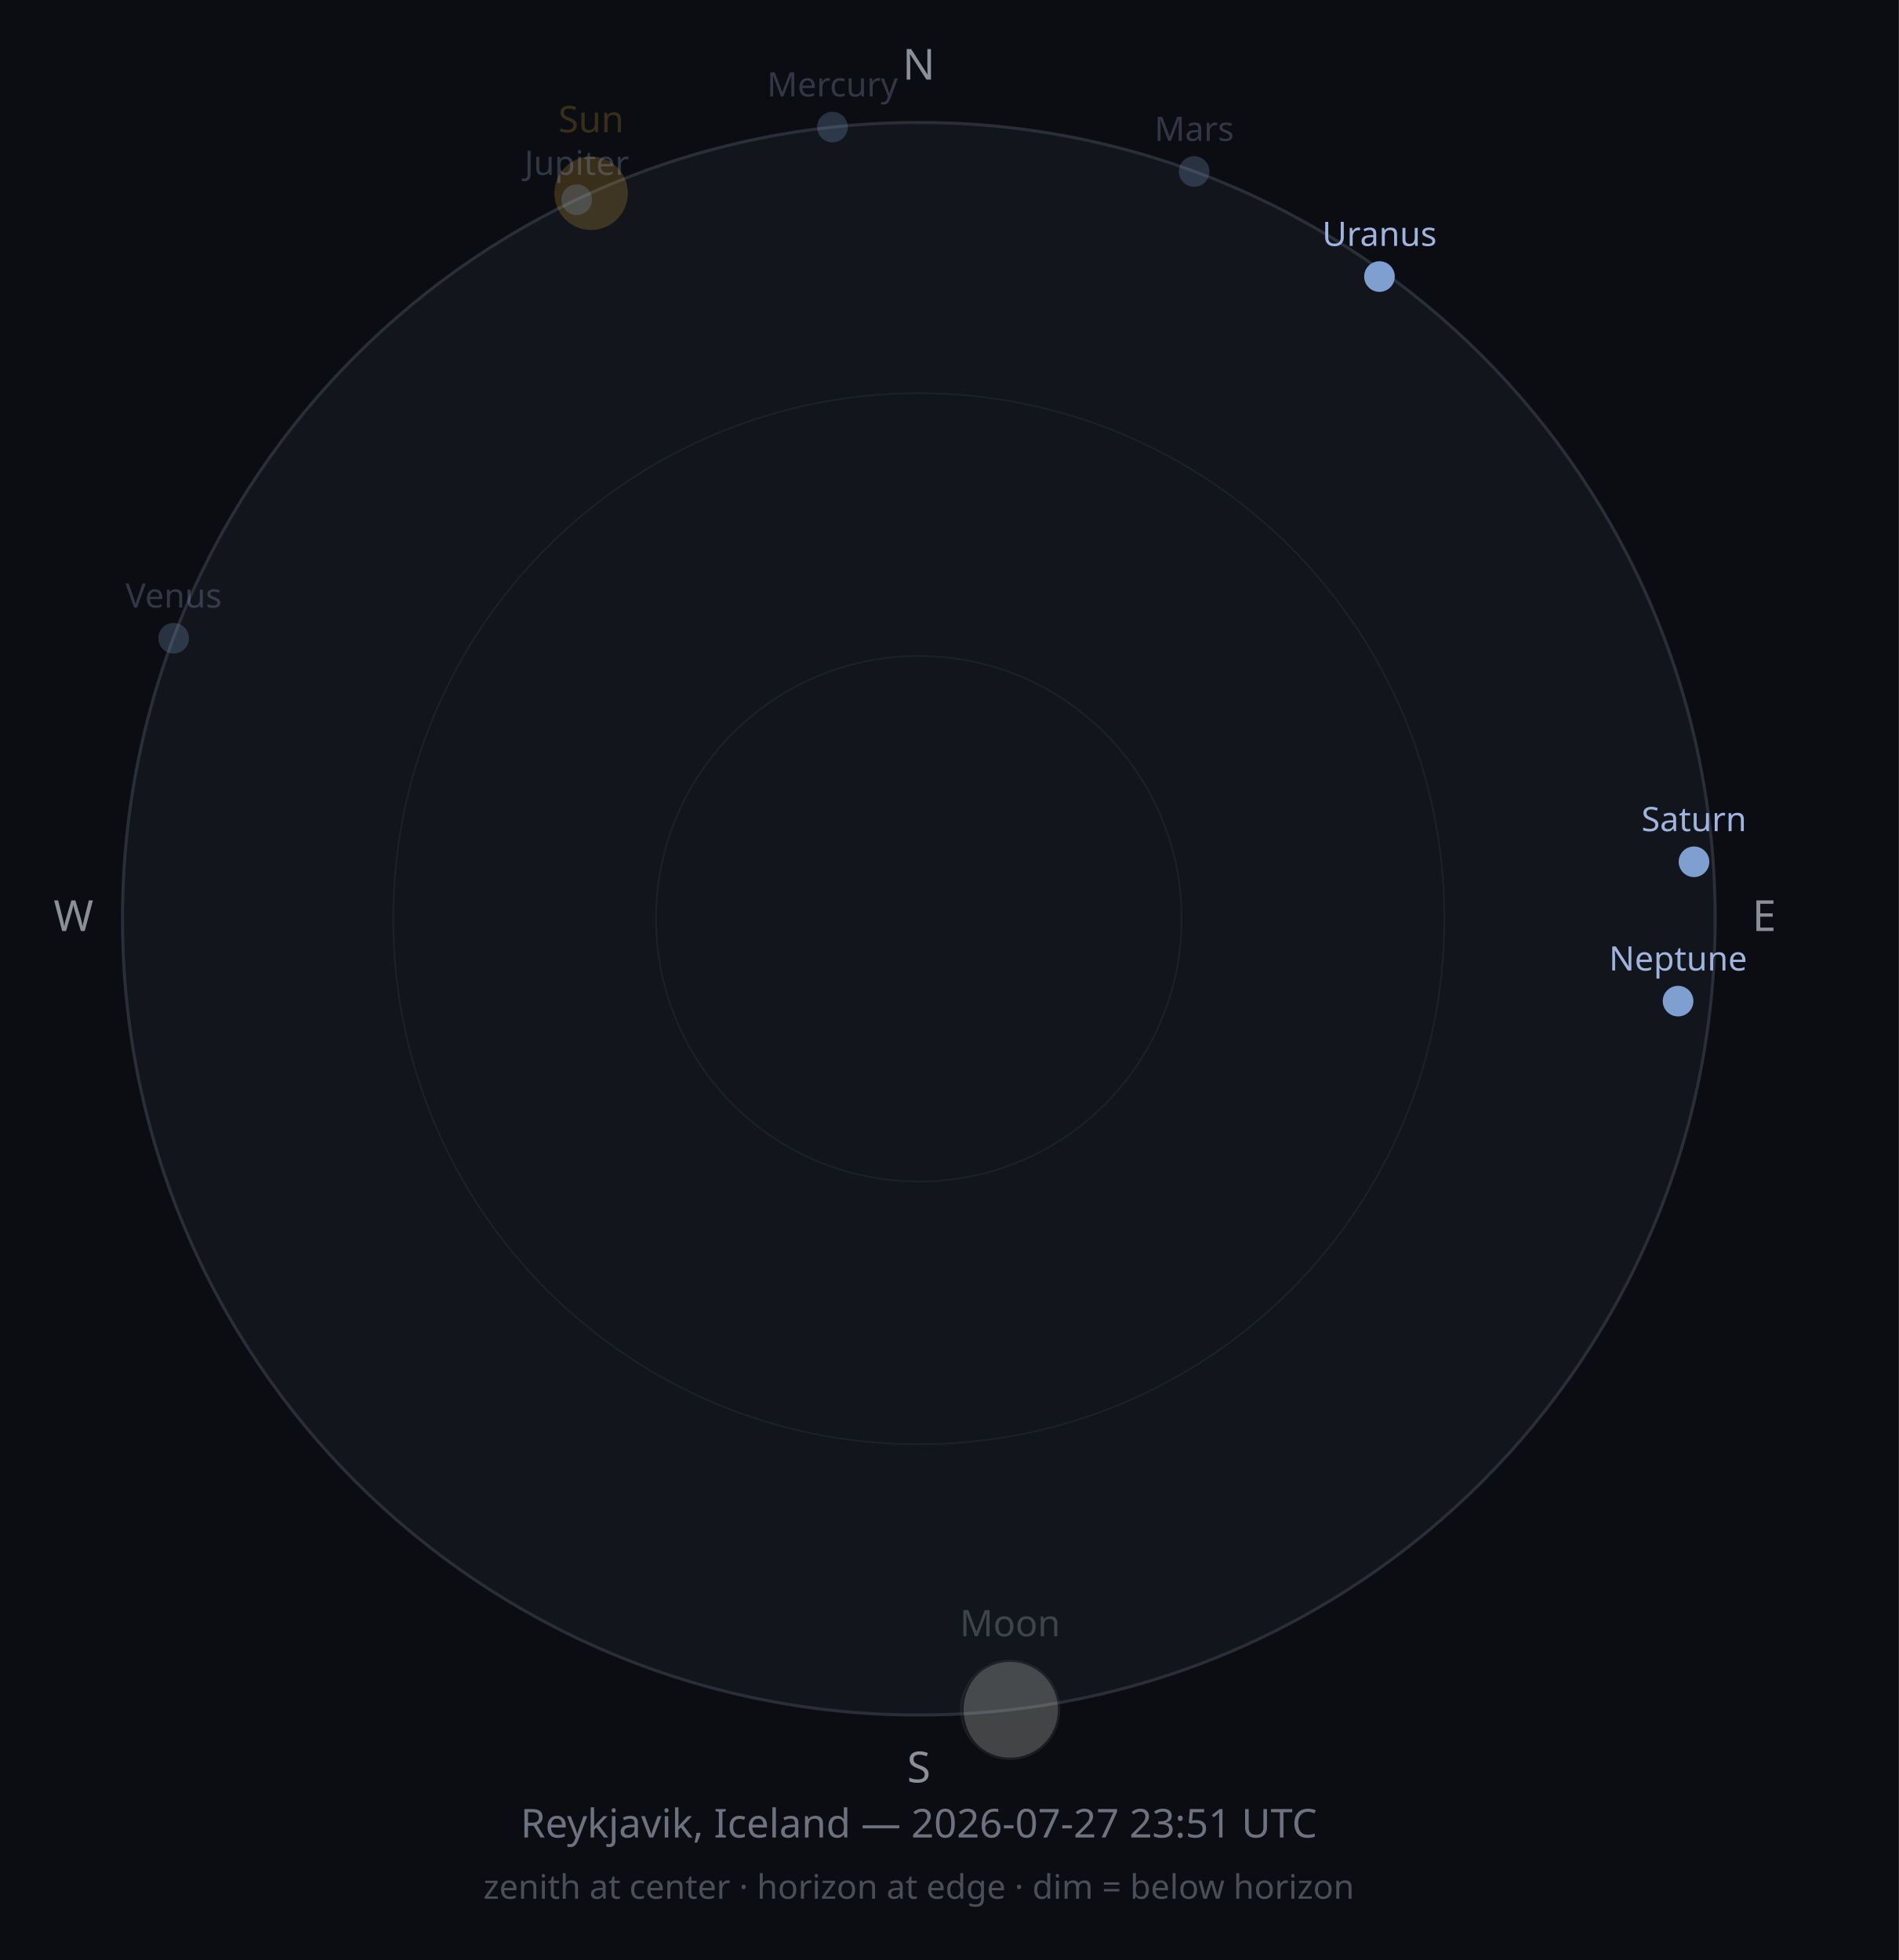
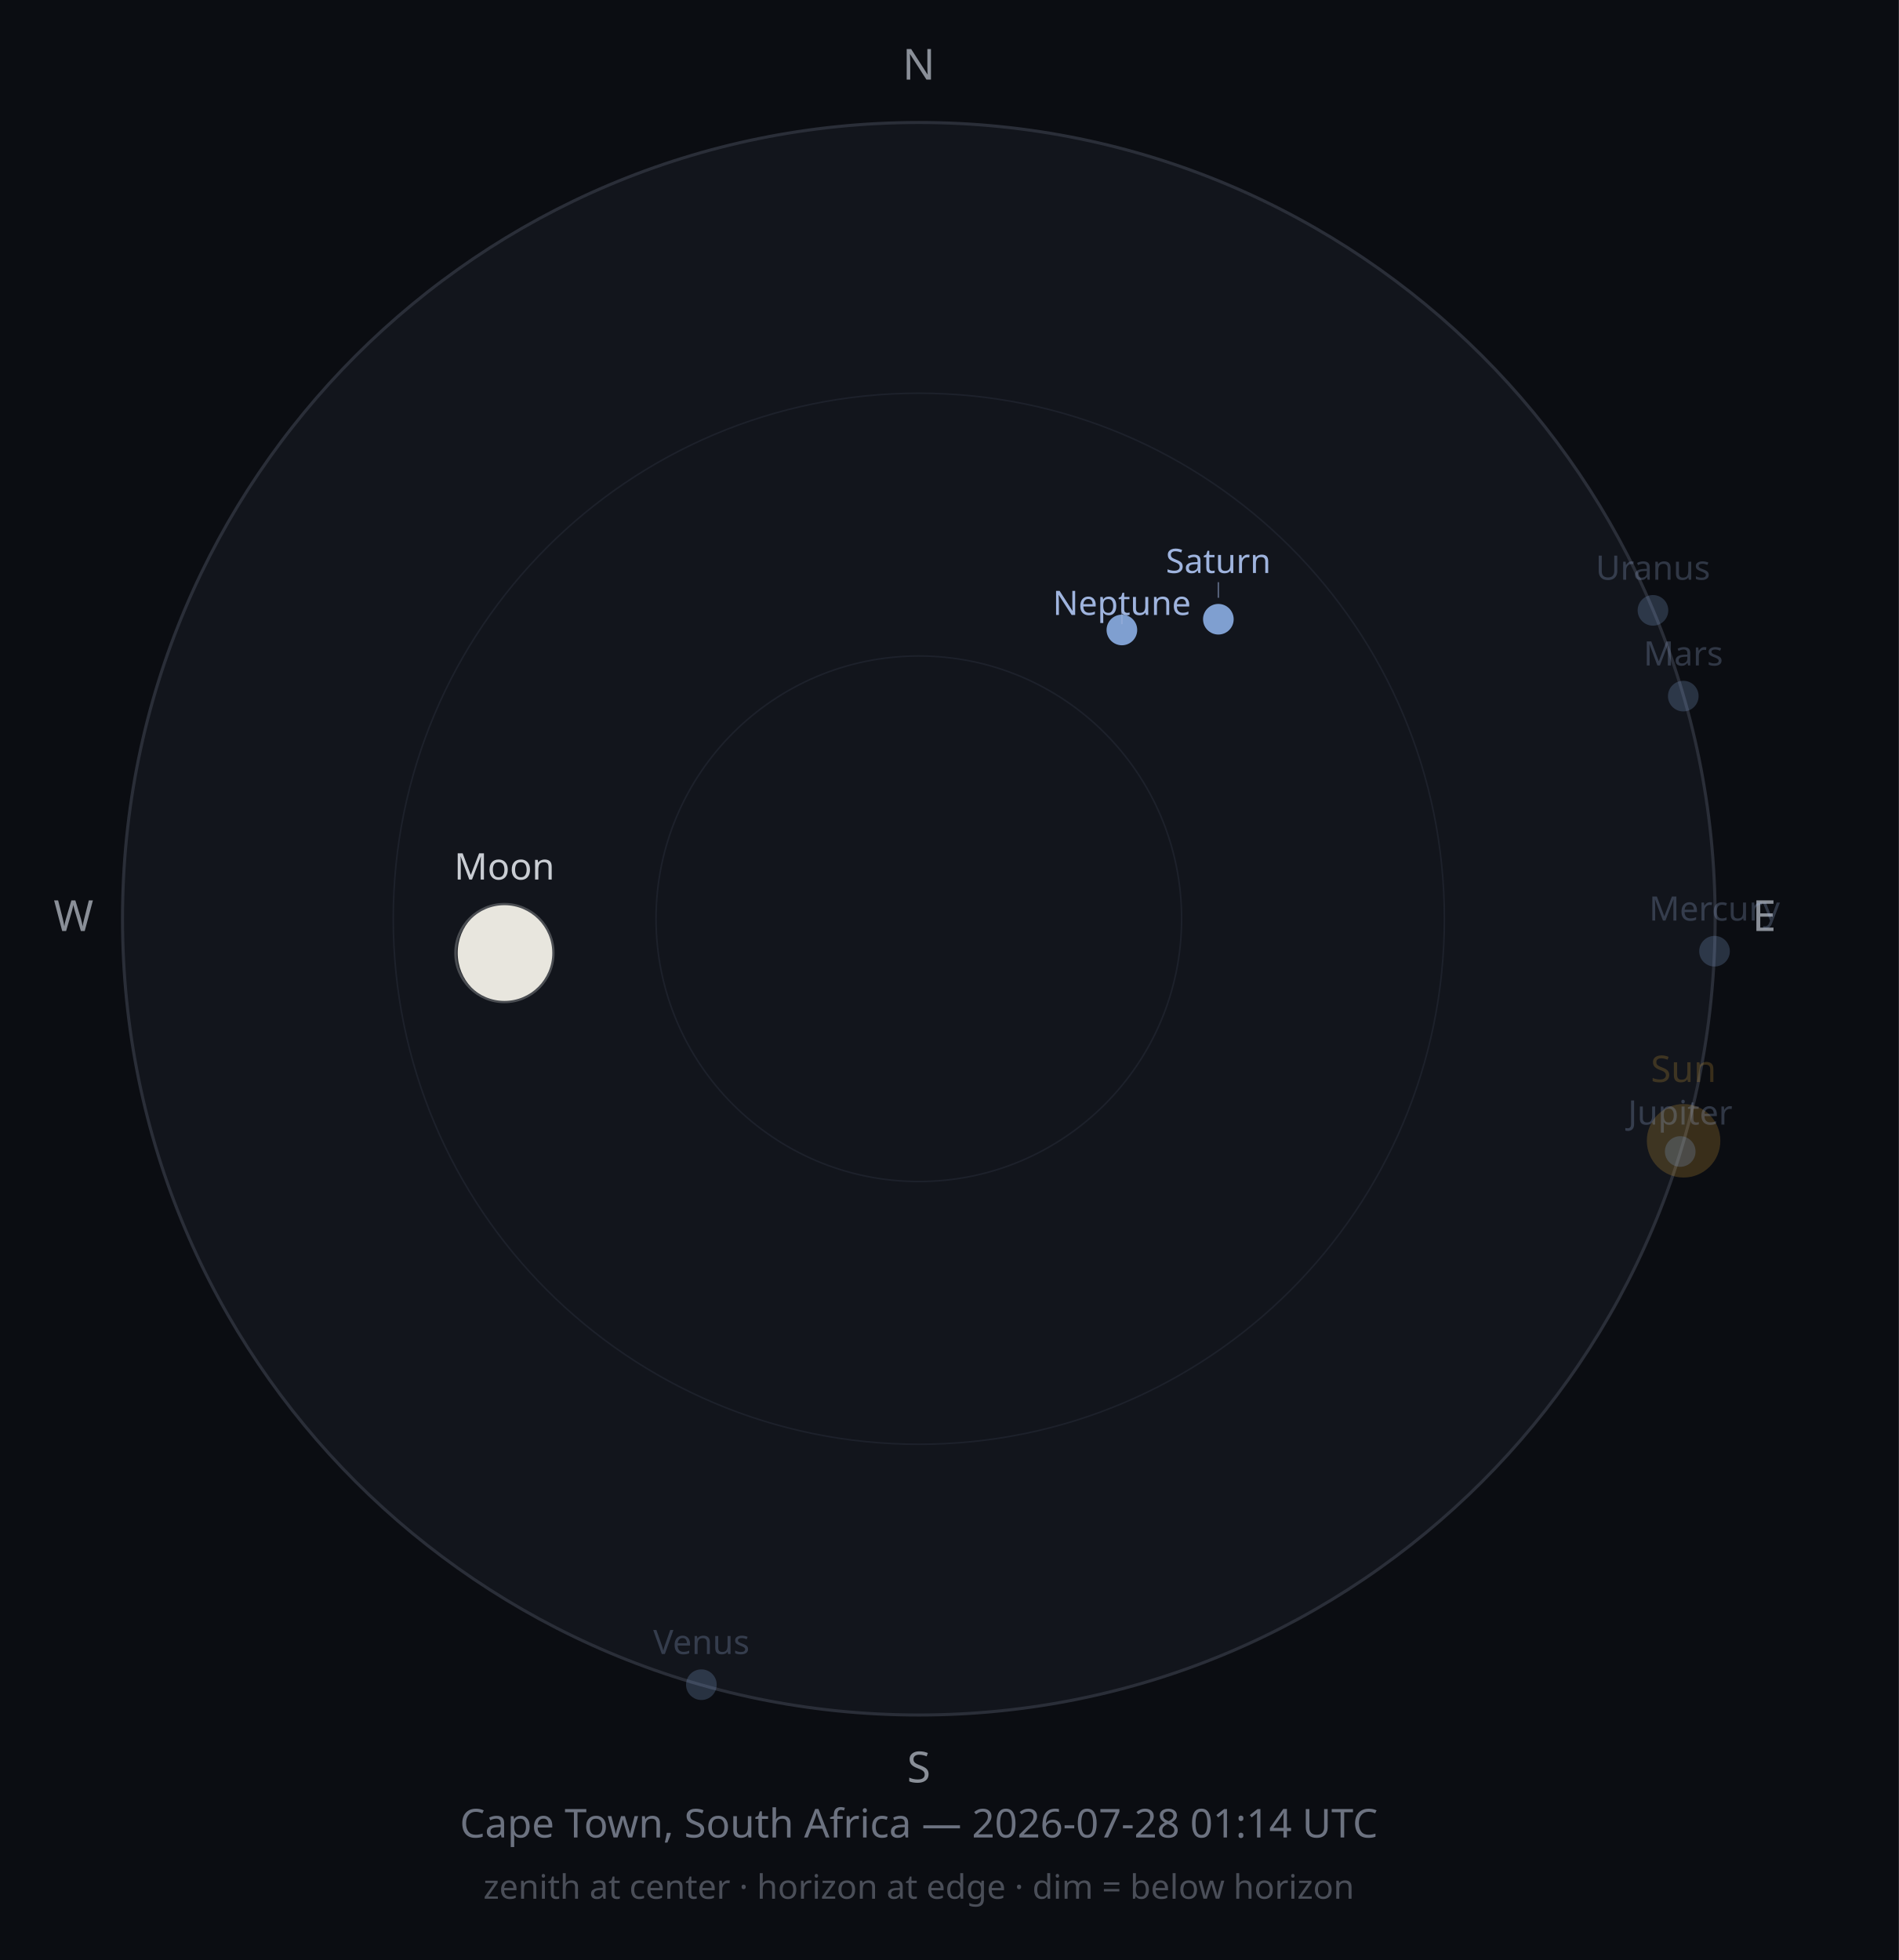
<svg xmlns="http://www.w3.org/2000/svg" width="620" height="640" viewBox="0 0 620 640">
  <rect width="620" height="640" fill="#0B0D12" />
  <circle cx="300" cy="300" r="260" fill="#12151C" stroke="#2A2E38" stroke-width="1" />
  <circle cx="300" cy="300" r="171.6" fill="none" stroke="#1D212B" stroke-width="0.5" />
  <circle cx="300" cy="300" r="85.8" fill="none" stroke="#1D212B" stroke-width="0.5" />
  <text x="300" y="26" font-size="14" fill="#8A8F98" text-anchor="middle" font-family="sans-serif">N</text>
  <text x="576" y="304" font-size="14" fill="#8A8F98" text-anchor="middle" font-family="sans-serif">E</text>
  <text x="300" y="582" font-size="14" fill="#8A8F98" text-anchor="middle" font-family="sans-serif">S</text>
  <text x="24" y="304" font-size="14" fill="#8A8F98" text-anchor="middle" font-family="sans-serif">W</text>
-   <circle cx="193.0" cy="63.1" r="12" fill="#F2B33D" opacity="0.2" />
-   <text x="193.0" y="43.2" font-size="12" fill="#F2B33D" opacity="0.2" text-anchor="middle" font-family="sans-serif">Sun</text>
-   <g opacity="0.25">
-     <circle cx="329.8" cy="558.3" r="16" fill="#2B2E33" />
-     <path d="M329.808,542.286 A16,16 0 0,1 329.808,574.286 A15.193,16 0 0,1 329.808,542.286 Z" fill="#E8E6DE" />
-     <circle cx="329.8" cy="558.3" r="16" fill="none" stroke="#4A4D52" stroke-width="0.75" />
+   <circle cx="549.7" cy="372.5" r="12" fill="#F2B33D" opacity="0.2" />
+   <text x="549.7" y="353.3" font-size="12" fill="#F2B33D" opacity="0.2" text-anchor="middle" font-family="sans-serif">Sun</text>
+   <g opacity="1">
+     <circle cx="164.7" cy="311.2" r="16" fill="#2B2E33" />
+     <path d="M164.695,295.162 A16,16 0 0,1 164.695,327.162 A15.247,16 0 0,1 164.695,295.162 Z" fill="#E8E6DE" />
+     <circle cx="164.7" cy="311.2" r="16" fill="none" stroke="#4A4D52" stroke-width="0.75" />
  </g>
-   <text x="329.8" y="534.3" font-size="12" fill="#C9CDD3" opacity="0.25" text-anchor="middle" font-family="sans-serif">Moon</text>
-   <circle cx="271.8" cy="41.5" r="5" fill="#7F9FD0" opacity="0.25" />
-   <text x="271.8" y="31.5" font-size="11" fill="#9FB4DE" opacity="0.25" text-anchor="middle" font-family="sans-serif">Mercury</text>
-   <circle cx="56.7" cy="208.4" r="5" fill="#7F9FD0" opacity="0.25" />
-   <text x="56.7" y="198.4" font-size="11" fill="#9FB4DE" opacity="0.25" text-anchor="middle" font-family="sans-serif">Venus</text>
-   <circle cx="389.9" cy="56.0" r="5" fill="#7F9FD0" opacity="0.25" />
-   <text x="389.9" y="46.0" font-size="11" fill="#9FB4DE" opacity="0.25" text-anchor="middle" font-family="sans-serif">Mars</text>
-   <circle cx="188.3" cy="65.2" r="5" fill="#7F9FD0" opacity="0.25" />
-   <text x="188.3" y="57.1" font-size="11" fill="#9FB4DE" opacity="0.25" text-anchor="middle" font-family="sans-serif">Jupiter</text>
-   <circle cx="553.1" cy="281.4" r="5" fill="#7F9FD0" opacity="1" />
-   <text x="553.1" y="271.4" font-size="11" fill="#9FB4DE" opacity="1" text-anchor="middle" font-family="sans-serif">Saturn</text>
-   <circle cx="450.4" cy="90.3" r="5" fill="#7F9FD0" opacity="1" />
-   <text x="450.4" y="80.3" font-size="11" fill="#9FB4DE" opacity="1" text-anchor="middle" font-family="sans-serif">Uranus</text>
-   <circle cx="547.9" cy="326.9" r="5" fill="#7F9FD0" opacity="1" />
-   <text x="547.9" y="316.9" font-size="11" fill="#9FB4DE" opacity="1" text-anchor="middle" font-family="sans-serif">Neptune</text>
-   <text x="300" y="600" font-size="13" fill="#6C7280" text-anchor="middle" font-family="sans-serif">Reykjavik, Iceland — 2026-07-27 23:51 UTC</text>
+   <text x="164.7" y="287.2" font-size="12" fill="#C9CDD3" opacity="1" text-anchor="middle" font-family="sans-serif">Moon</text>
+   <circle cx="559.8" cy="310.6" r="5" fill="#7F9FD0" opacity="0.25" />
+   <text x="559.8" y="300.6" font-size="11" fill="#9FB4DE" opacity="0.25" text-anchor="middle" font-family="sans-serif">Mercury</text>
+   <circle cx="229.0" cy="550.1" r="5" fill="#7F9FD0" opacity="0.25" />
+   <text x="229.0" y="540.1" font-size="11" fill="#9FB4DE" opacity="0.25" text-anchor="middle" font-family="sans-serif">Venus</text>
+   <circle cx="549.6" cy="227.3" r="5" fill="#7F9FD0" opacity="0.25" />
+   <text x="549.6" y="217.3" font-size="11" fill="#9FB4DE" opacity="0.25" text-anchor="middle" font-family="sans-serif">Mars</text>
+   <circle cx="548.6" cy="376.0" r="5" fill="#7F9FD0" opacity="0.25" />
+   <text x="548.6" y="367.2" font-size="11" fill="#9FB4DE" opacity="0.25" text-anchor="middle" font-family="sans-serif">Jupiter</text>
+   <circle cx="397.8" cy="202.2" r="5" fill="#7F9FD0" opacity="1" />
+   <line x1="397.8" y1="195.2" x2="397.8" y2="190.1" stroke="#9FB4DE" stroke-width="0.5" opacity="0.50" />
+   <text x="397.8" y="187.1" font-size="11" fill="#9FB4DE" opacity="1" text-anchor="middle" font-family="sans-serif">Saturn</text>
+   <circle cx="539.7" cy="199.3" r="5" fill="#7F9FD0" opacity="0.25" />
+   <text x="539.7" y="189.3" font-size="11" fill="#9FB4DE" opacity="0.25" text-anchor="middle" font-family="sans-serif">Uranus</text>
+   <circle cx="366.3" cy="205.7" r="5" fill="#7F9FD0" opacity="1" />
+   <line x1="366.3" y1="198.7" x2="366.3" y2="203.8" stroke="#9FB4DE" stroke-width="0.5" opacity="0.50" />
+   <text x="366.3" y="200.8" font-size="11" fill="#9FB4DE" opacity="1" text-anchor="middle" font-family="sans-serif">Neptune</text>
+   <text x="300" y="600" font-size="13" fill="#6C7280" text-anchor="middle" font-family="sans-serif">Cape Town, South Africa — 2026-07-28 01:14 UTC</text>
  <text x="300" y="620" font-size="11" fill="#4A4E58" text-anchor="middle" font-family="sans-serif">zenith at center · horizon at edge · dim = below horizon</text>
</svg>
